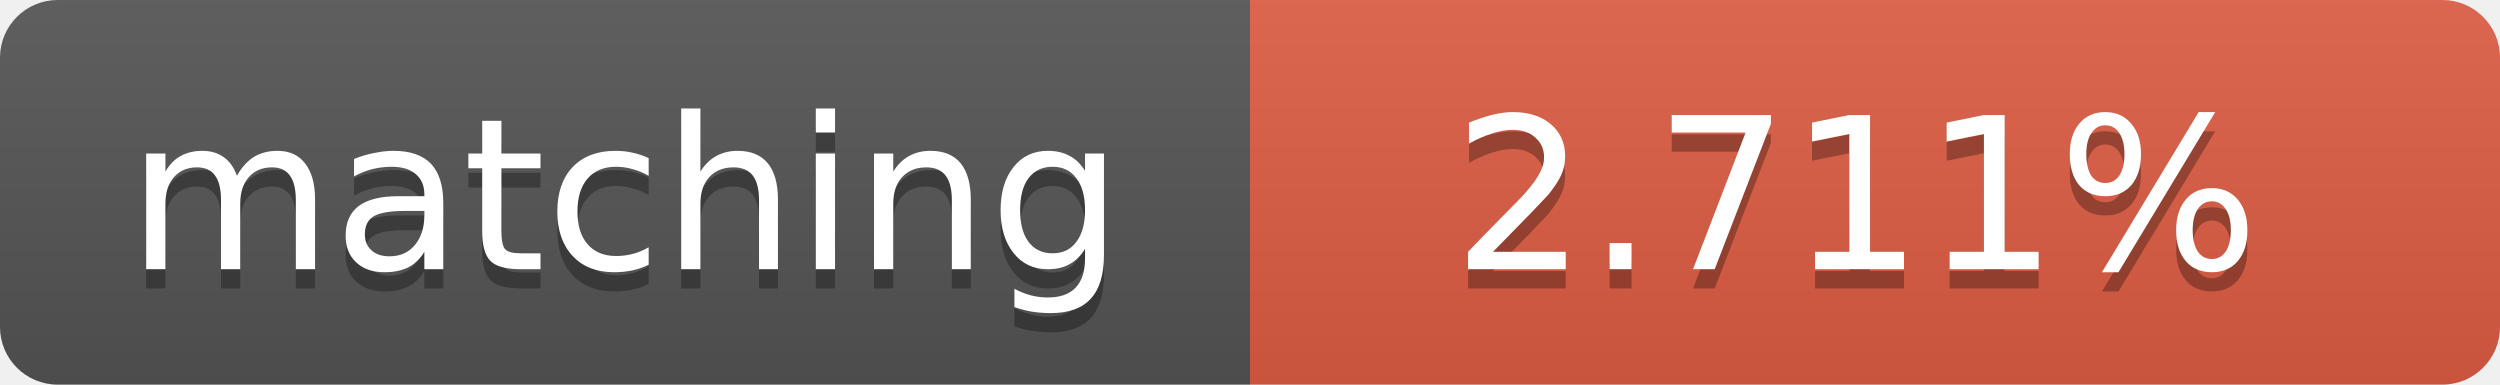
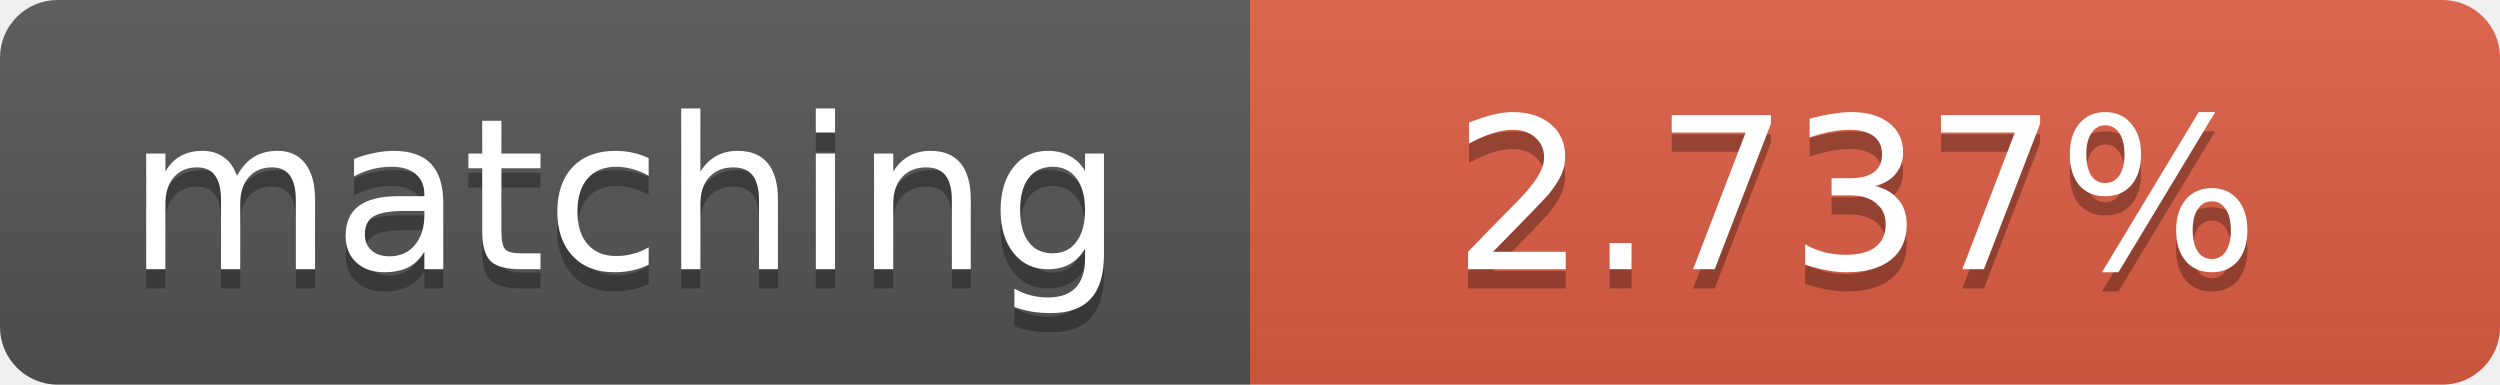
<svg xmlns="http://www.w3.org/2000/svg" width="130" height="20">
  <linearGradient id="b" x2="0" y2="100%">
    <stop offset="0" stop-color="#bbb" stop-opacity=".1" />
    <stop offset="1" stop-opacity=".1" />
  </linearGradient>
  <clipPath id="a">
    <rect width="130" height="20" rx="3" fill="#fff" />
  </clipPath>
  <g clip-path="url(#a)">
    <path fill="#555" d="M0 0h65v20H0z" />
    <path fill="#e05d44" d="M65 0h65v20H65z" />
    <path fill="url(#b)" d="M0 0h130v20H0z" />
  </g>
  <g fill="#fff" text-anchor="middle" font-family="DejaVu Sans,Verdana,Geneva,sans-serif" font-size="11">
    <text x="32.5" y="15" fill="#010101" fill-opacity=".3">matching</text>
    <text x="32.5" y="14">matching</text>
-     <text x="96.5" y="15" fill="#010101" fill-opacity=".3">2.711%</text>
-     <text x="96.5" y="14">2.711%</text>
+     <text x="96.5" y="15" fill="#010101" fill-opacity=".3">2.737%</text>
+     <text x="96.5" y="14">2.737%</text>
  </g>
</svg>
